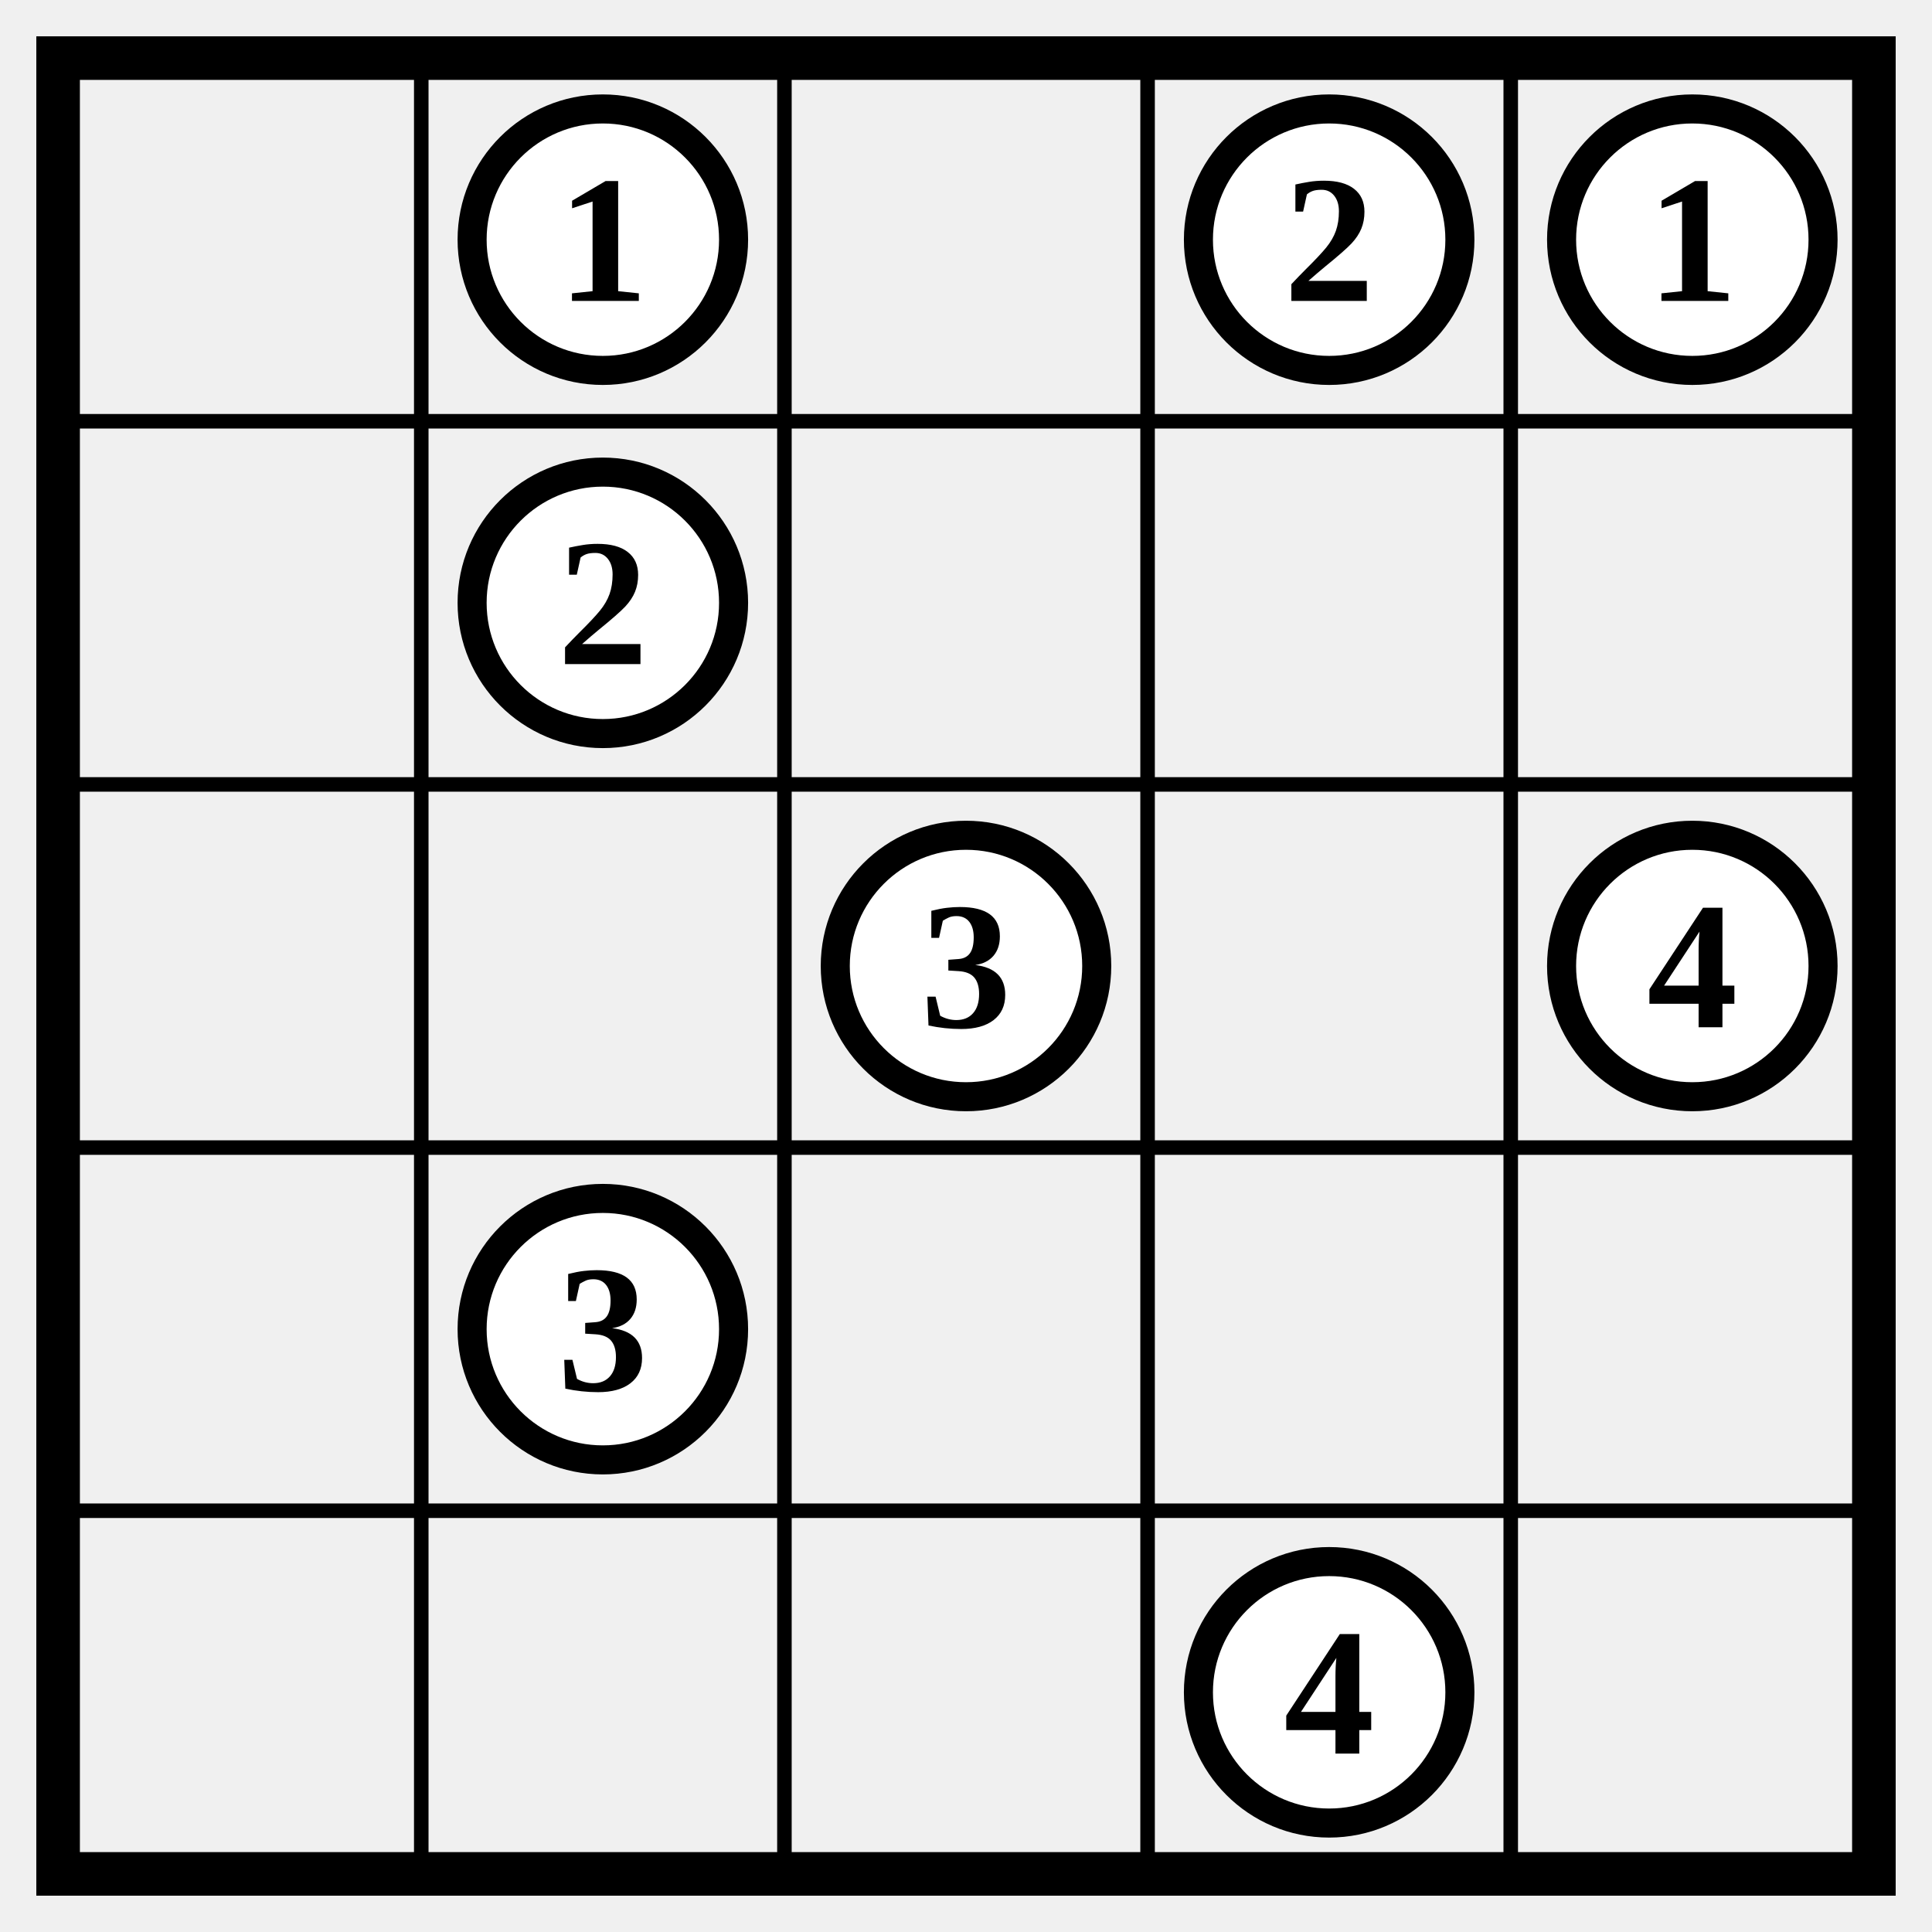
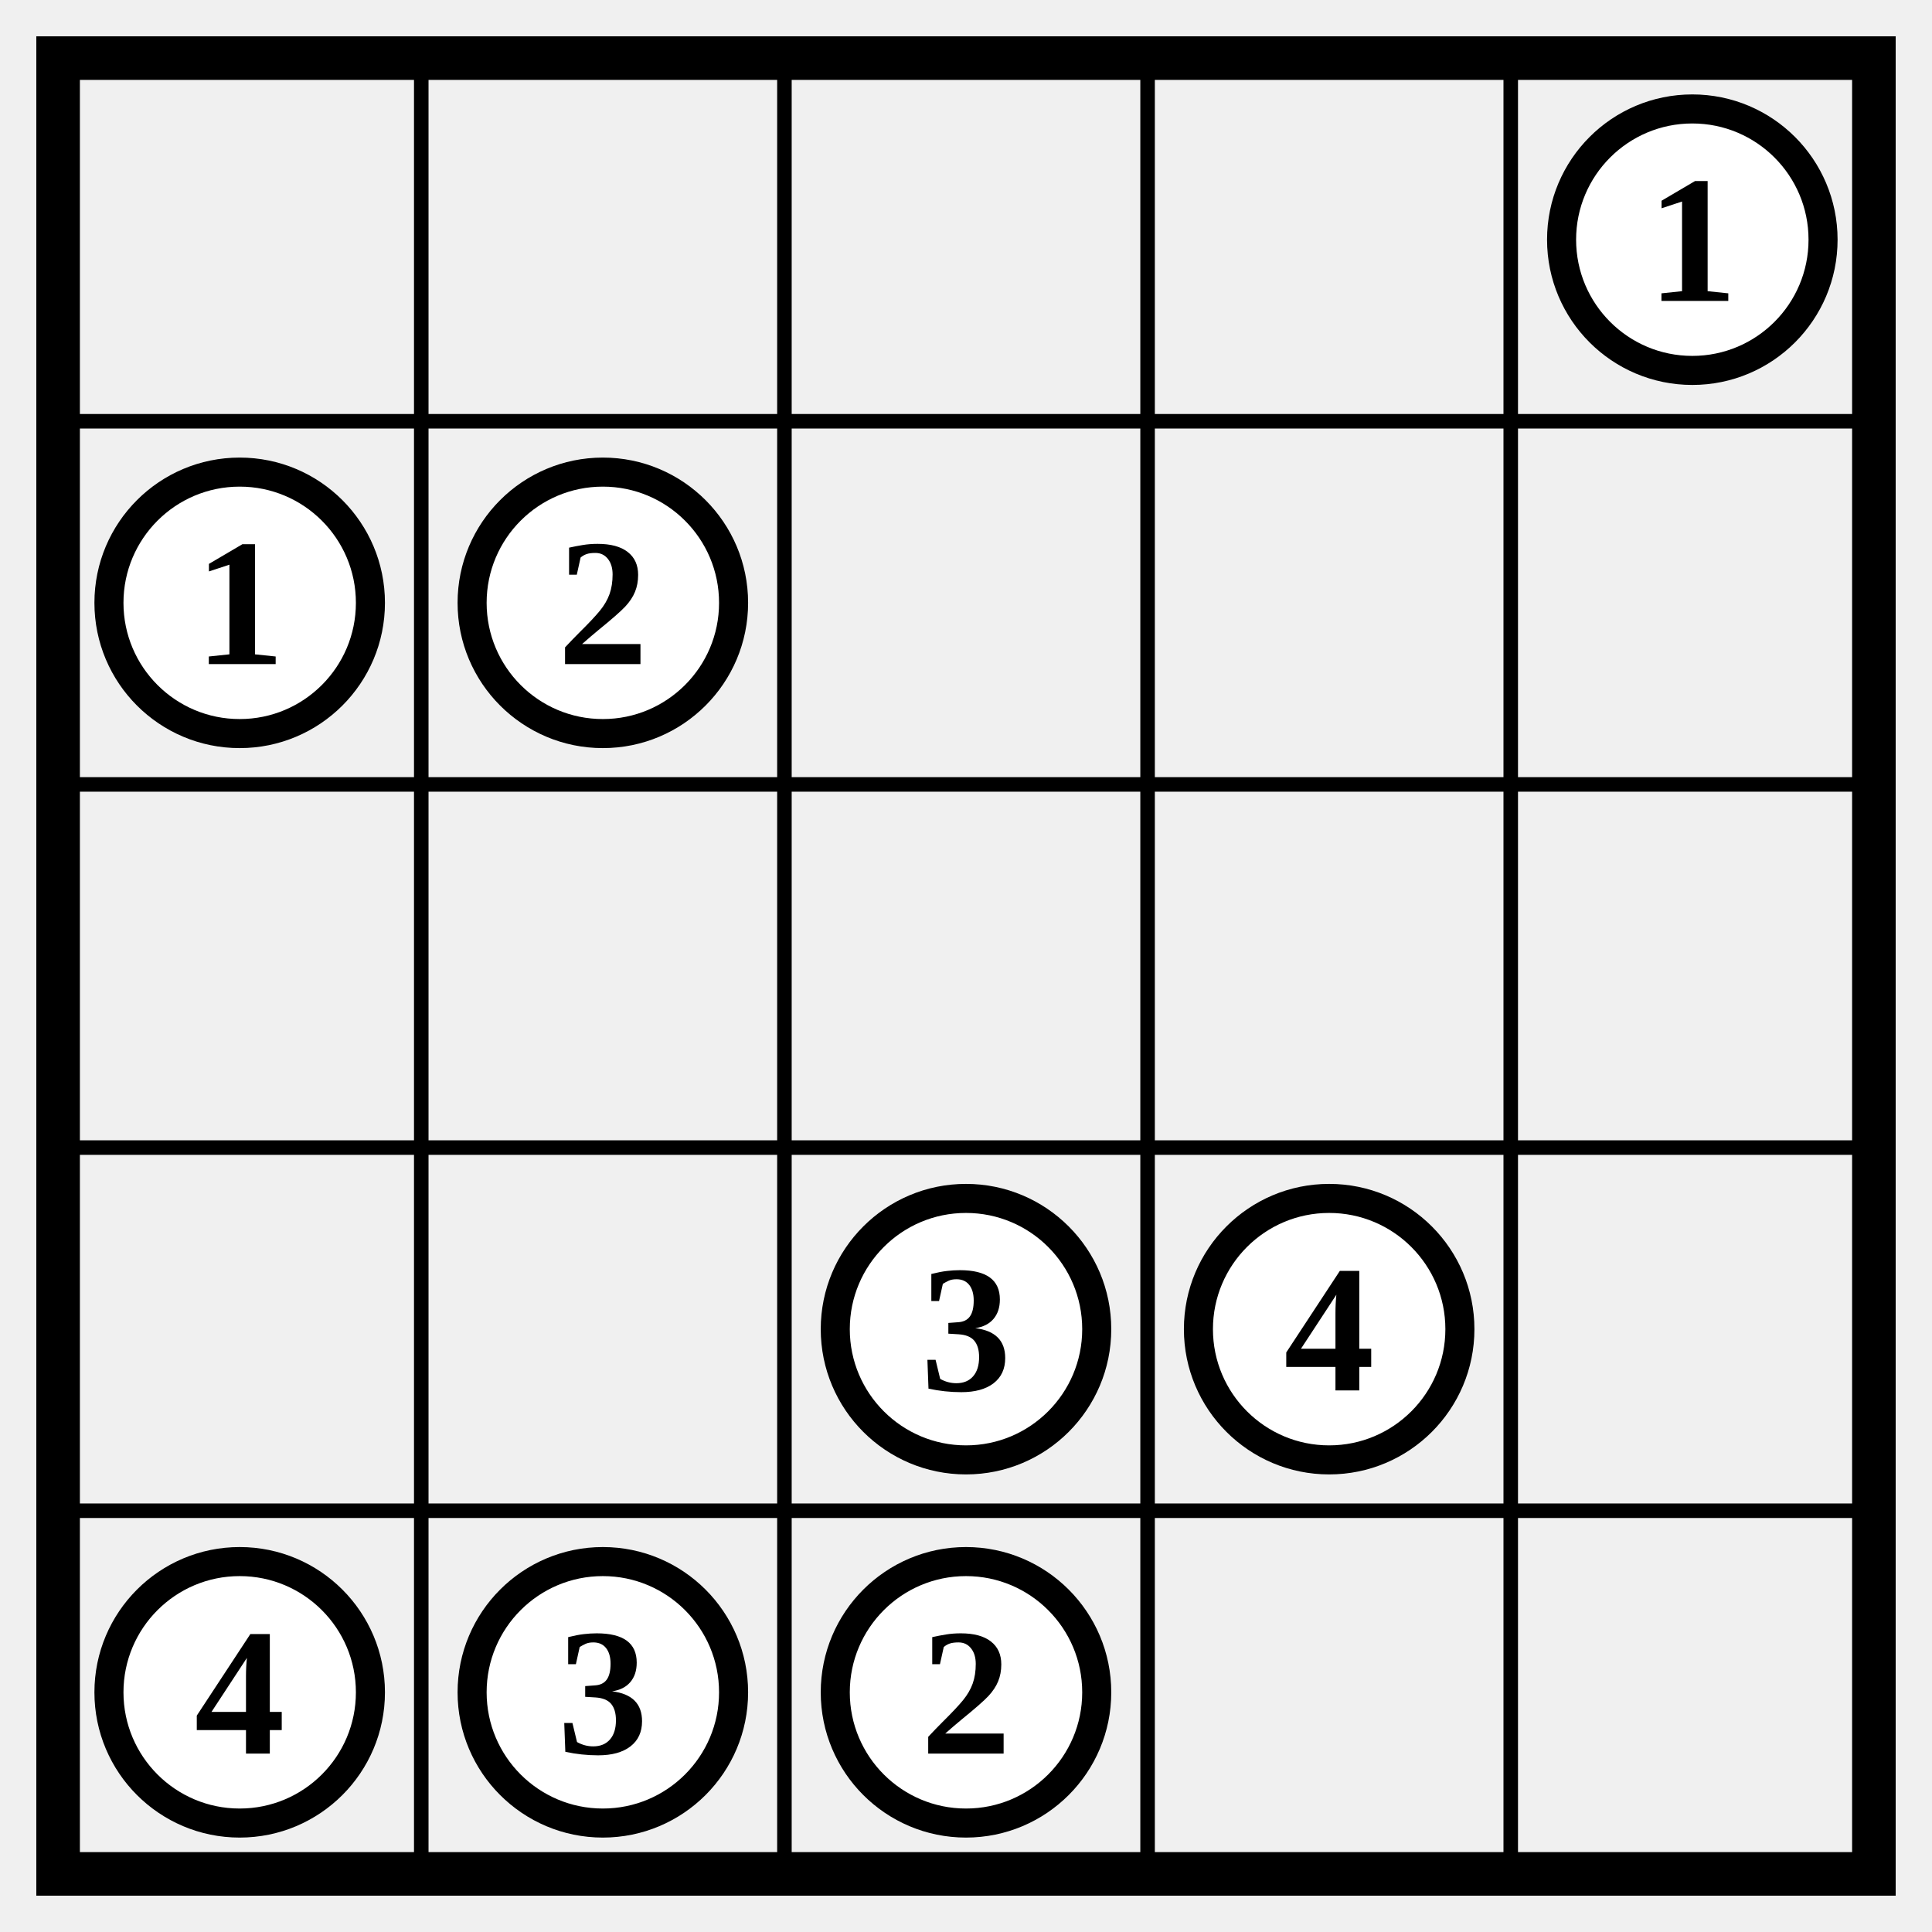
<svg xmlns="http://www.w3.org/2000/svg" class="p" viewBox="0 0 532 532" preserveAspectRatio="xMidYMid meet" shape-rendering="geometricPrecision">
  <path d="M16 116H516M16 216H516M16 316H516M16 416H516M116 16V516M216 16V516M316 16V516M416 16V516" fill="none" stroke="#000" stroke-width="4" stroke-linecap="square" />
  <rect x="16" y="16" width="500" height="500" fill="none" stroke="#000" stroke-width="12" />
-   <circle cx="166" cy="66" r="36" fill="#fff" stroke="#000" stroke-width="8" />
-   <text x="166" y="66" font-size="50" text-anchor="middle" dominant-baseline="central" fill="#000" font-weight="700">1</text>
-   <circle cx="366" cy="66" r="36" fill="#fff" stroke="#000" stroke-width="8" />
-   <text x="366" y="66" font-size="50" text-anchor="middle" dominant-baseline="central" fill="#000" font-weight="700">2</text>
  <circle cx="466" cy="66" r="36" fill="#fff" stroke="#000" stroke-width="8" />
  <text x="466" y="66" font-size="50" text-anchor="middle" dominant-baseline="central" fill="#000" font-weight="700">1</text>
+   <circle cx="66" cy="166" r="36" fill="#fff" stroke="#000" stroke-width="8" />
+   <text x="66" y="166" font-size="50" text-anchor="middle" dominant-baseline="central" fill="#000" font-weight="700">1</text>
  <circle cx="166" cy="166" r="36" fill="#fff" stroke="#000" stroke-width="8" />
  <text x="166" y="166" font-size="50" text-anchor="middle" dominant-baseline="central" fill="#000" font-weight="700">2</text>
-   <circle cx="266" cy="266" r="36" fill="#fff" stroke="#000" stroke-width="8" />
-   <text x="266" y="266" font-size="50" text-anchor="middle" dominant-baseline="central" fill="#000" font-weight="700">3</text>
-   <circle cx="466" cy="266" r="36" fill="#fff" stroke="#000" stroke-width="8" />
-   <text x="466" y="266" font-size="50" text-anchor="middle" dominant-baseline="central" fill="#000" font-weight="700">4</text>
-   <circle cx="166" cy="366" r="36" fill="#fff" stroke="#000" stroke-width="8" />
-   <text x="166" y="366" font-size="50" text-anchor="middle" dominant-baseline="central" fill="#000" font-weight="700">3</text>
-   <circle cx="366" cy="466" r="36" fill="#fff" stroke="#000" stroke-width="8" />
-   <text x="366" y="466" font-size="50" text-anchor="middle" dominant-baseline="central" fill="#000" font-weight="700">4</text>
+   <circle cx="266" cy="366" r="36" fill="#fff" stroke="#000" stroke-width="8" />
+   <text x="266" y="366" font-size="50" text-anchor="middle" dominant-baseline="central" fill="#000" font-weight="700">3</text>
+   <circle cx="366" cy="366" r="36" fill="#fff" stroke="#000" stroke-width="8" />
+   <text x="366" y="366" font-size="50" text-anchor="middle" dominant-baseline="central" fill="#000" font-weight="700">4</text>
+   <circle cx="66" cy="466" r="36" fill="#fff" stroke="#000" stroke-width="8" />
+   <text x="66" y="466" font-size="50" text-anchor="middle" dominant-baseline="central" fill="#000" font-weight="700">4</text>
+   <circle cx="166" cy="466" r="36" fill="#fff" stroke="#000" stroke-width="8" />
+   <text x="166" y="466" font-size="50" text-anchor="middle" dominant-baseline="central" fill="#000" font-weight="700">3</text>
+   <circle cx="266" cy="466" r="36" fill="#fff" stroke="#000" stroke-width="8" />
+   <text x="266" y="466" font-size="50" text-anchor="middle" dominant-baseline="central" fill="#000" font-weight="700">2</text>
</svg>
